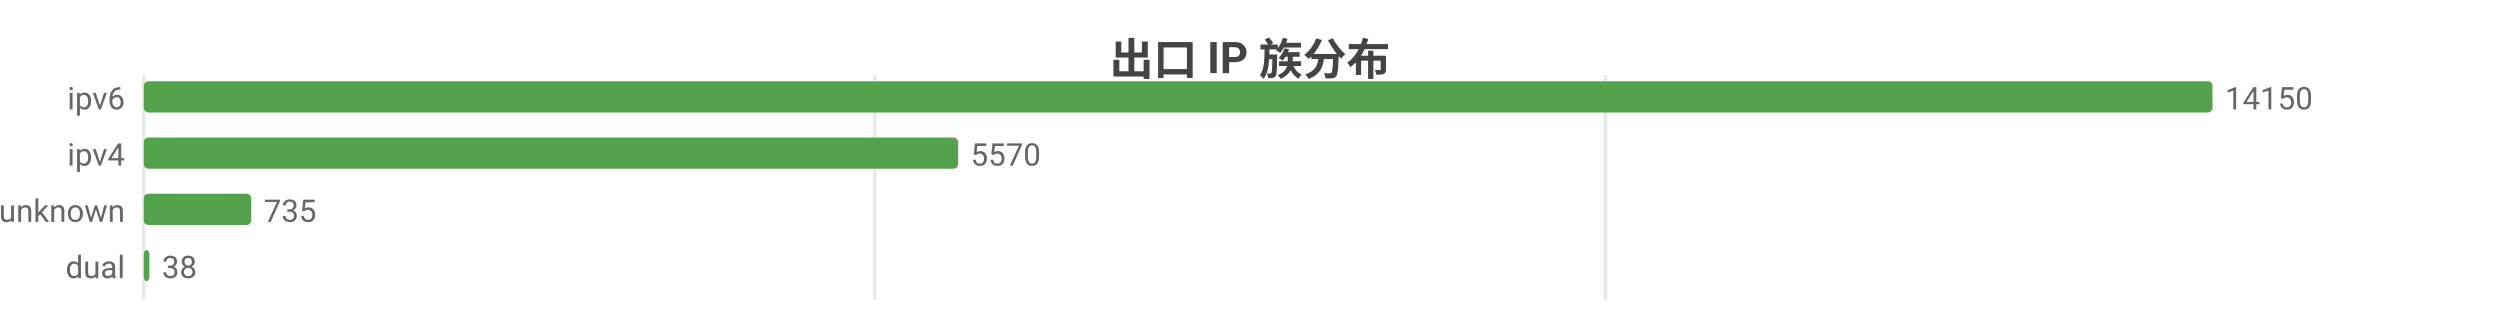
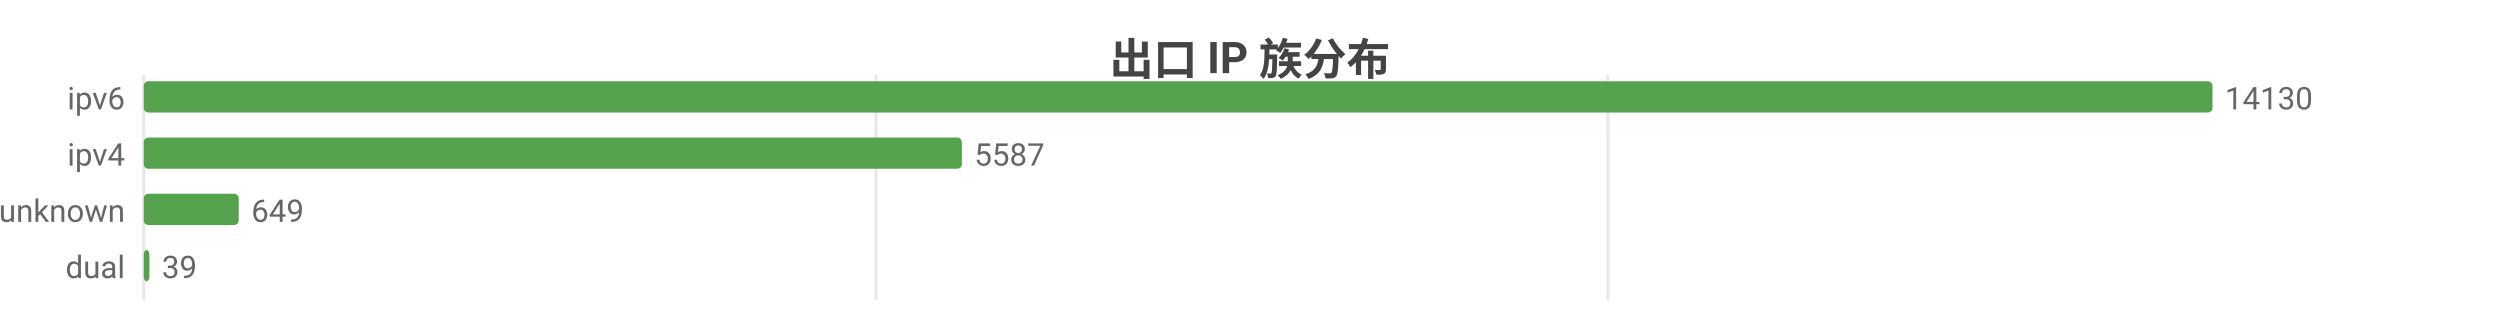
<svg xmlns="http://www.w3.org/2000/svg" width="800" height="104" viewBox="0 0 800 104">
  <rect width="800" height="104" fill="#ffffff" />
  <style>text{font-family:system-ui,-apple-system,'Segoe UI',Roboto,'PingFang SC','Microsoft YaHei','Noto Sans CJK SC',sans-serif}.g{stroke:#e8e8e8;stroke-width:1}.a{stroke:#999;stroke-width:1}.t{font-size:10px;fill:#666}.m{font-size:10px;text-anchor:middle;fill:#666}.e{font-size:10px;text-anchor:end;fill:#666}.l{font-size:11px;fill:#333}.tt{font-size:14px;font-weight:600;text-anchor:middle;fill:#444}.em{font-size:13px;text-anchor:middle;fill:#999}</style>
  <text class="tt" x="400.0" y="24">出口 IP 族分布</text>
  <line class="g" x1="46" y1="24" x2="46" y2="96" />
-   <line class="g" x1="279.9" y1="24" x2="279.9" y2="96" />
-   <line class="g" x1="513.8" y1="24" x2="513.8" y2="96" />
+   <line class="g" x1="280.3" y1="24" x2="280.3" y2="96" />
+   <line class="g" x1="514.5" y1="24" x2="514.5" y2="96" />
  <text class="e" x="40" y="35">ipv6</text>
  <rect x="46" y="26" width="662" height="10" fill="#54a24b" rx="1.5" />
-   <text class="t" x="712" y="35">14150</text>
+   <text class="t" x="712" y="35">14130</text>
  <text class="e" x="40" y="53">ipv4</text>
-   <rect x="46" y="44" width="260.6" height="10" fill="#54a24b" rx="1.5" />
-   <text class="t" x="310.6" y="53">5570</text>
+   <rect x="46" y="44" width="261.8" height="10" fill="#54a24b" rx="1.5" />
+   <text class="t" x="311.8" y="53">5587</text>
  <text class="e" x="40" y="71">unknown</text>
-   <rect x="46" y="62" width="34.4" height="10" fill="#54a24b" rx="1.5" />
-   <text class="t" x="84.4" y="71">735</text>
+   <rect x="46" y="62" width="30.4" height="10" fill="#54a24b" rx="1.5" />
+   <text class="t" x="80.4" y="71">649</text>
  <text class="e" x="40" y="89">dual</text>
  <rect x="46" y="80" width="1.8" height="10" fill="#54a24b" rx="1.5" />
-   <text class="t" x="51.8" y="89">38</text>
+   <text class="t" x="51.8" y="89">39</text>
</svg>
